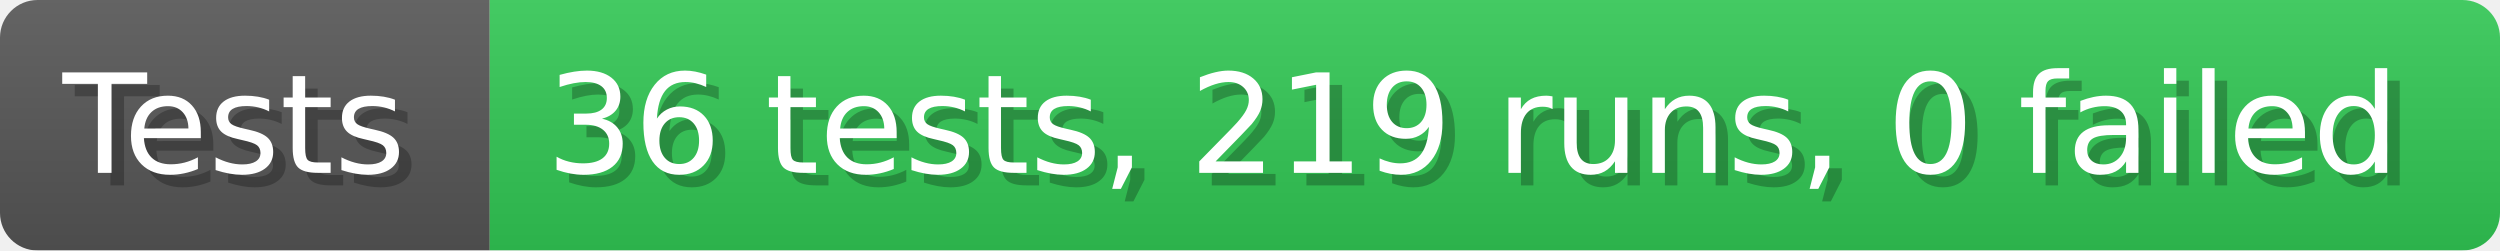
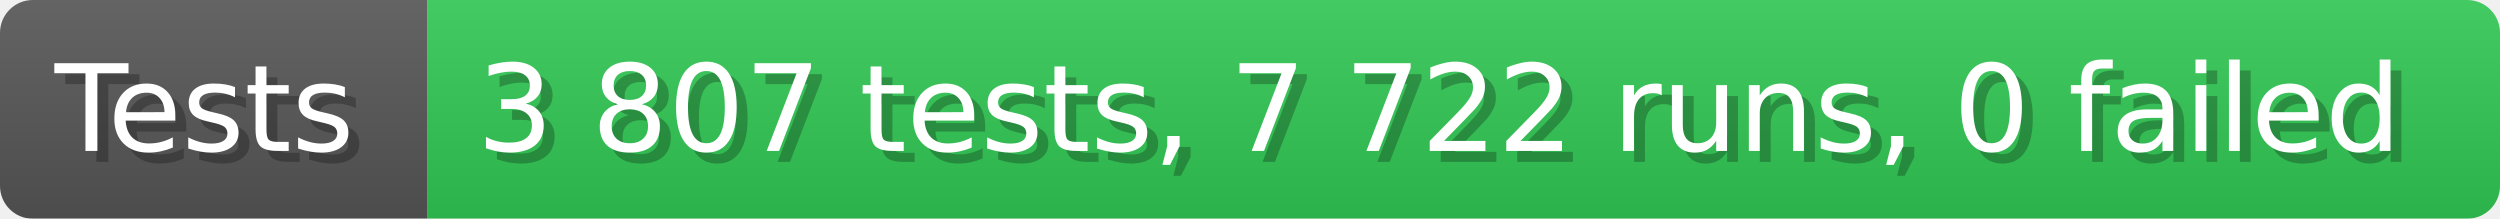
- <svg xmlns="http://www.w3.org/2000/svg" width="199.6" height="20" viewBox="0 0 1996 200" role="img" aria-label="Tests: 36 tests, 219 runs, 0 failed">
+ <svg xmlns="http://www.w3.org/2000/svg" width="228.6" height="20" viewBox="0 0 2286 200" role="img" aria-label="Tests: 3 807 tests, 7 722 runs, 0 failed">
  <linearGradient id="a" x2="0" y2="100%">
    <stop offset="0" stop-opacity=".1" stop-color="#EEE" />
    <stop offset="1" stop-opacity=".1" />
  </linearGradient>
  <mask id="m">
-     <rect width="1996" height="200" rx="30" fill="#FFF" />
+     <rect width="2286" height="200" rx="30" fill="#FFF" />
  </mask>
  <g mask="url(#m)">
    <rect width="391" height="200" fill="#555" />
-     <rect width="1605" height="200" fill="#31c653" x="391" />
-     <rect width="1996" height="200" fill="url(#a)" />
+     <rect width="1895" height="200" fill="#31c653" x="391" />
+     <rect width="2286" height="200" fill="url(#a)" />
  </g>
  <g aria-hidden="true" fill="#fff" text-anchor="start" font-family="Verdana,DejaVu Sans,sans-serif" font-size="110">
    <text x="60" y="148" textLength="291" fill="#000" opacity="0.25">Tests</text>
    <text x="50" y="138" textLength="291">Tests</text>
-     <text x="446" y="148" textLength="1505" fill="#000" opacity="0.25">36 tests, 219 runs, 0 failed</text>
-     <text x="436" y="138" textLength="1505">36 tests, 219 runs, 0 failed</text>
+     <text x="446" y="148" textLength="1795" fill="#000" opacity="0.25">3 807 tests, 7 722 runs, 0 failed</text>
+     <text x="436" y="138" textLength="1795">3 807 tests, 7 722 runs, 0 failed</text>
  </g>
</svg>
